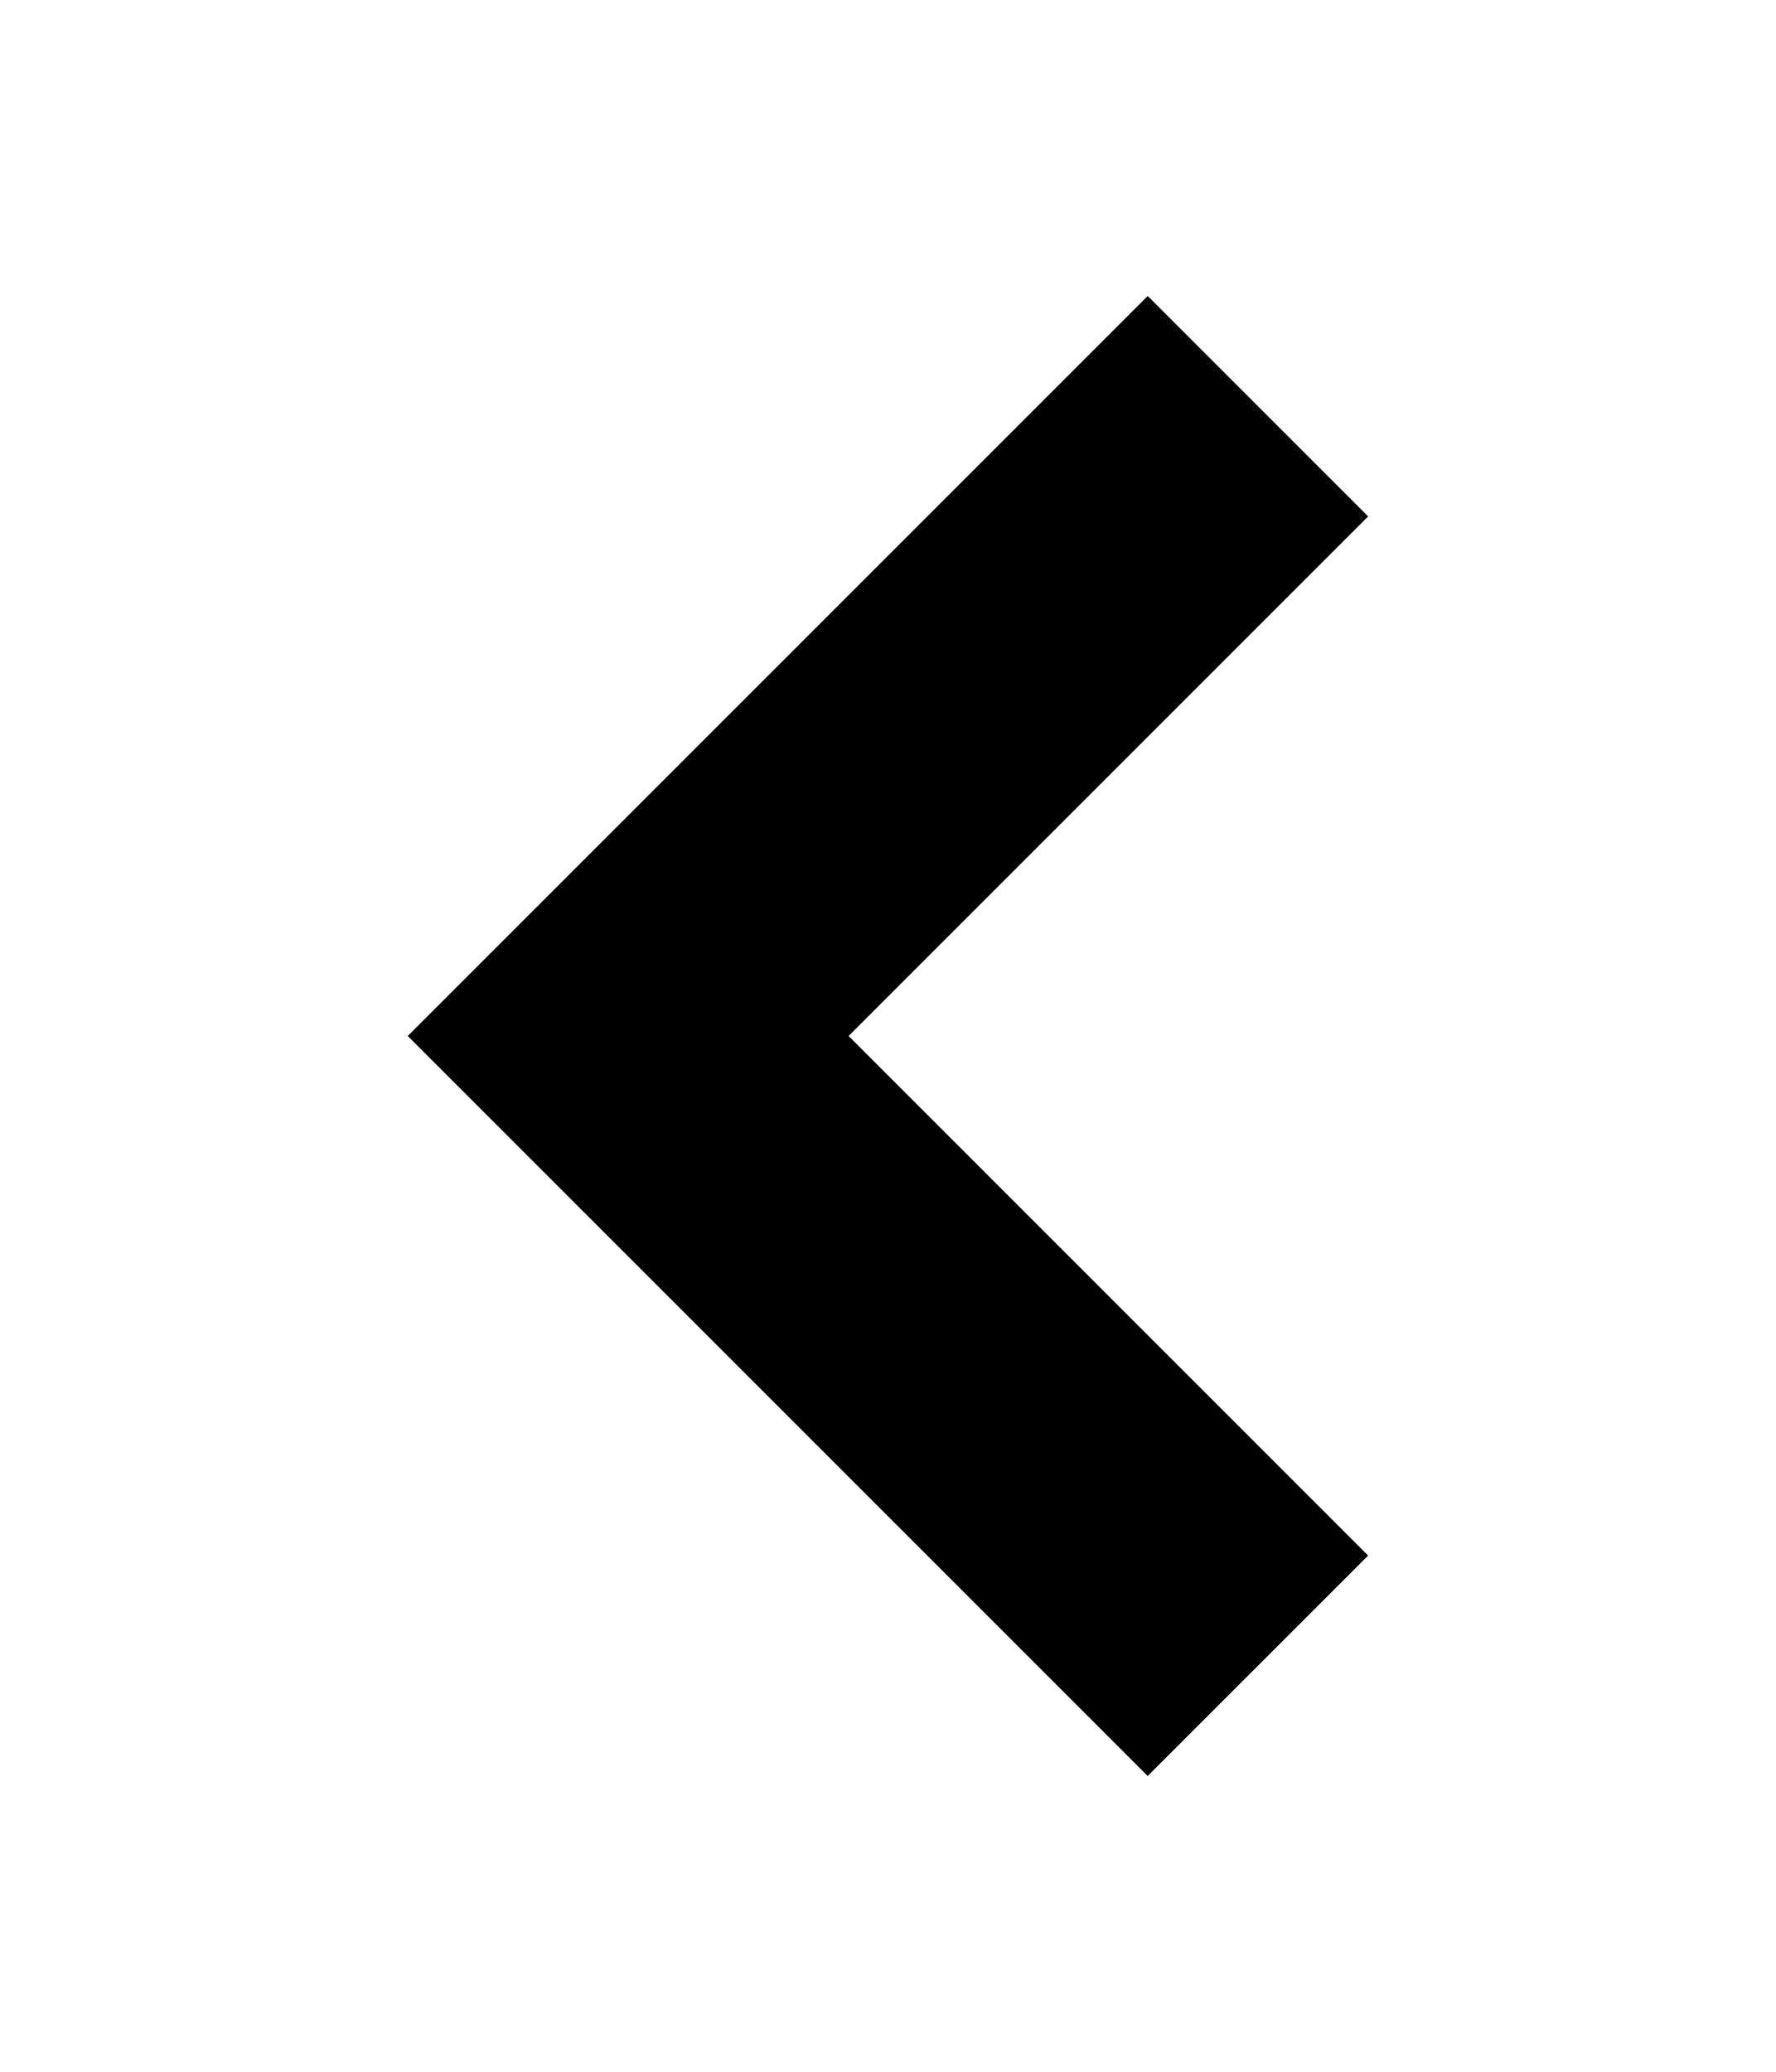
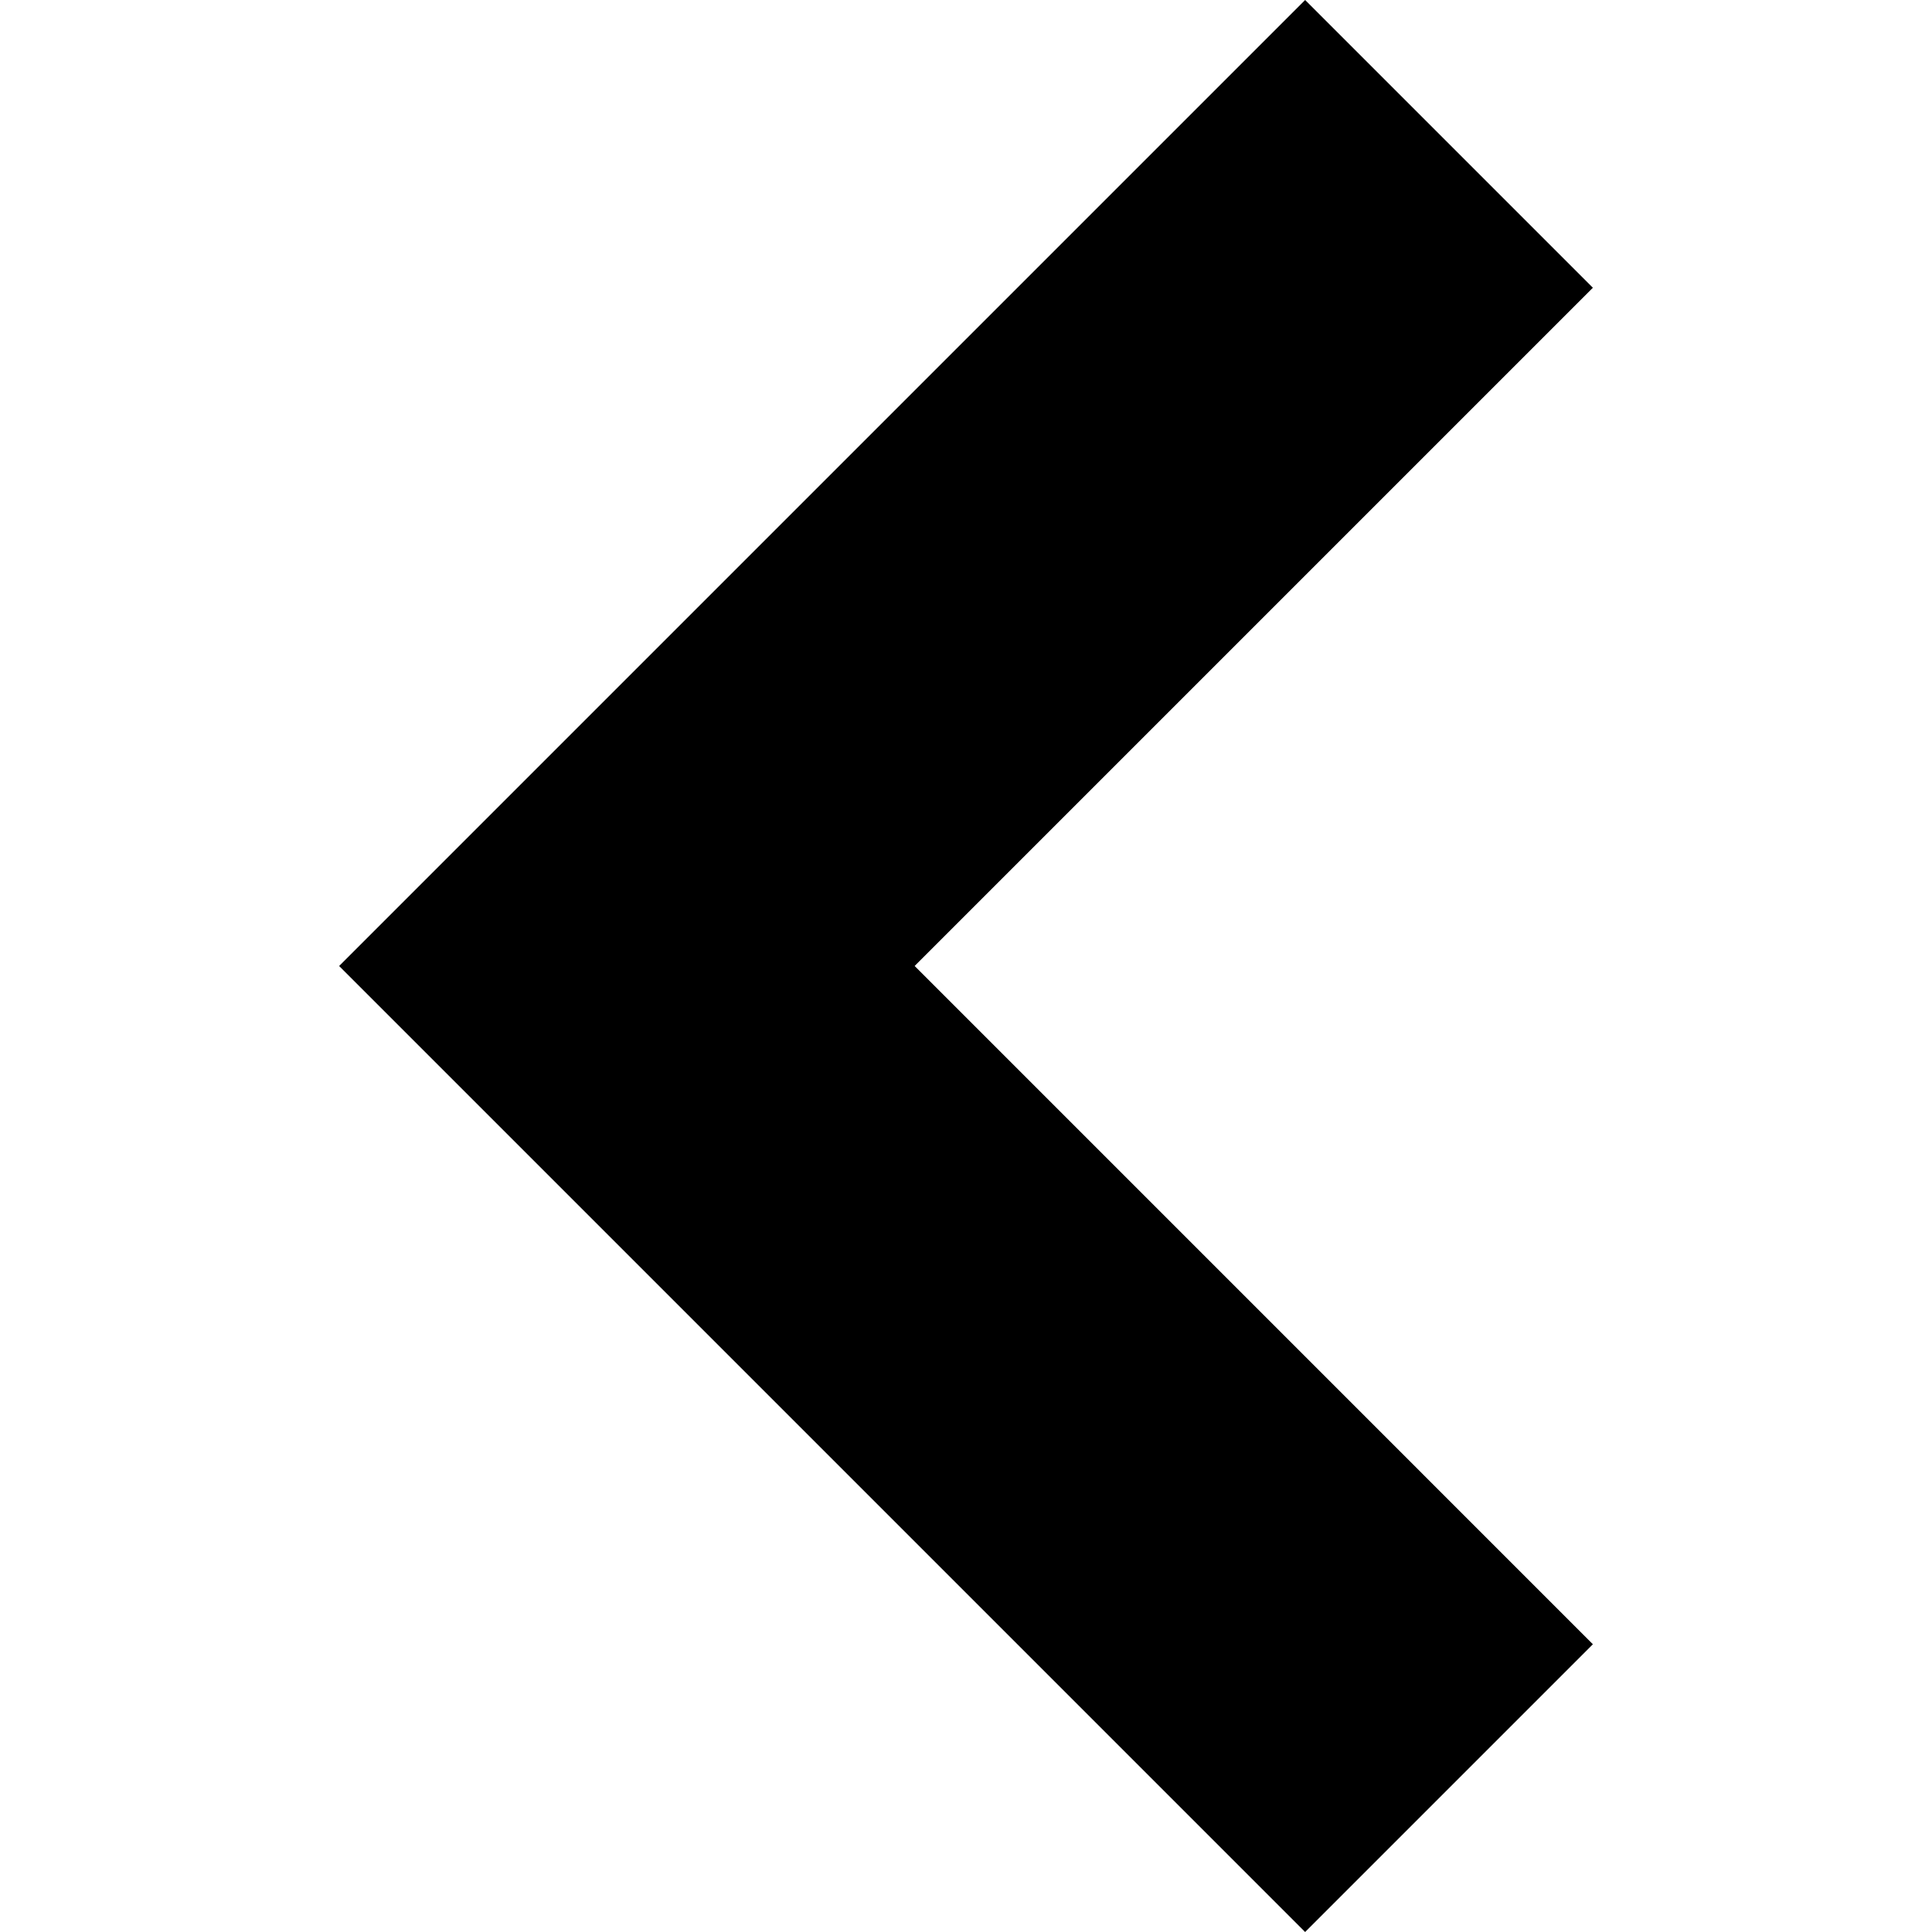
- <svg xmlns="http://www.w3.org/2000/svg" style="margin-top:9px;margin-left:10px;" data-tags="remove-circle, cancel, close, remove, delete" height="896" viewBox="0 0 768 896" width="768" version="1.1" data-du="" id="svg3183">
+ <svg xmlns="http://www.w3.org/2000/svg" data-tags="remove-circle, cancel, close, remove, delete" height="1200" viewBox="0 0 1200 1200" width="1200" version="1.1" data-du="" id="svg3183">
  <defs id="defs3243" />
-   <path d="M176.337,447.994,271.662,543.32,496.338,768,591.663,672.682,366.987,447.994,591.663,223.319,496.344,128,271.669,352.675,176.35,447.994z" id="path3239" />
+   <path d="M 210.632,599.989 389.367,778.724 810.633,1200 989.368,1021.279 568.101,599.989 989.368,178.723 810.645,0 389.378,421.266 210.656,599.989 z" id="path3239" />
</svg>
